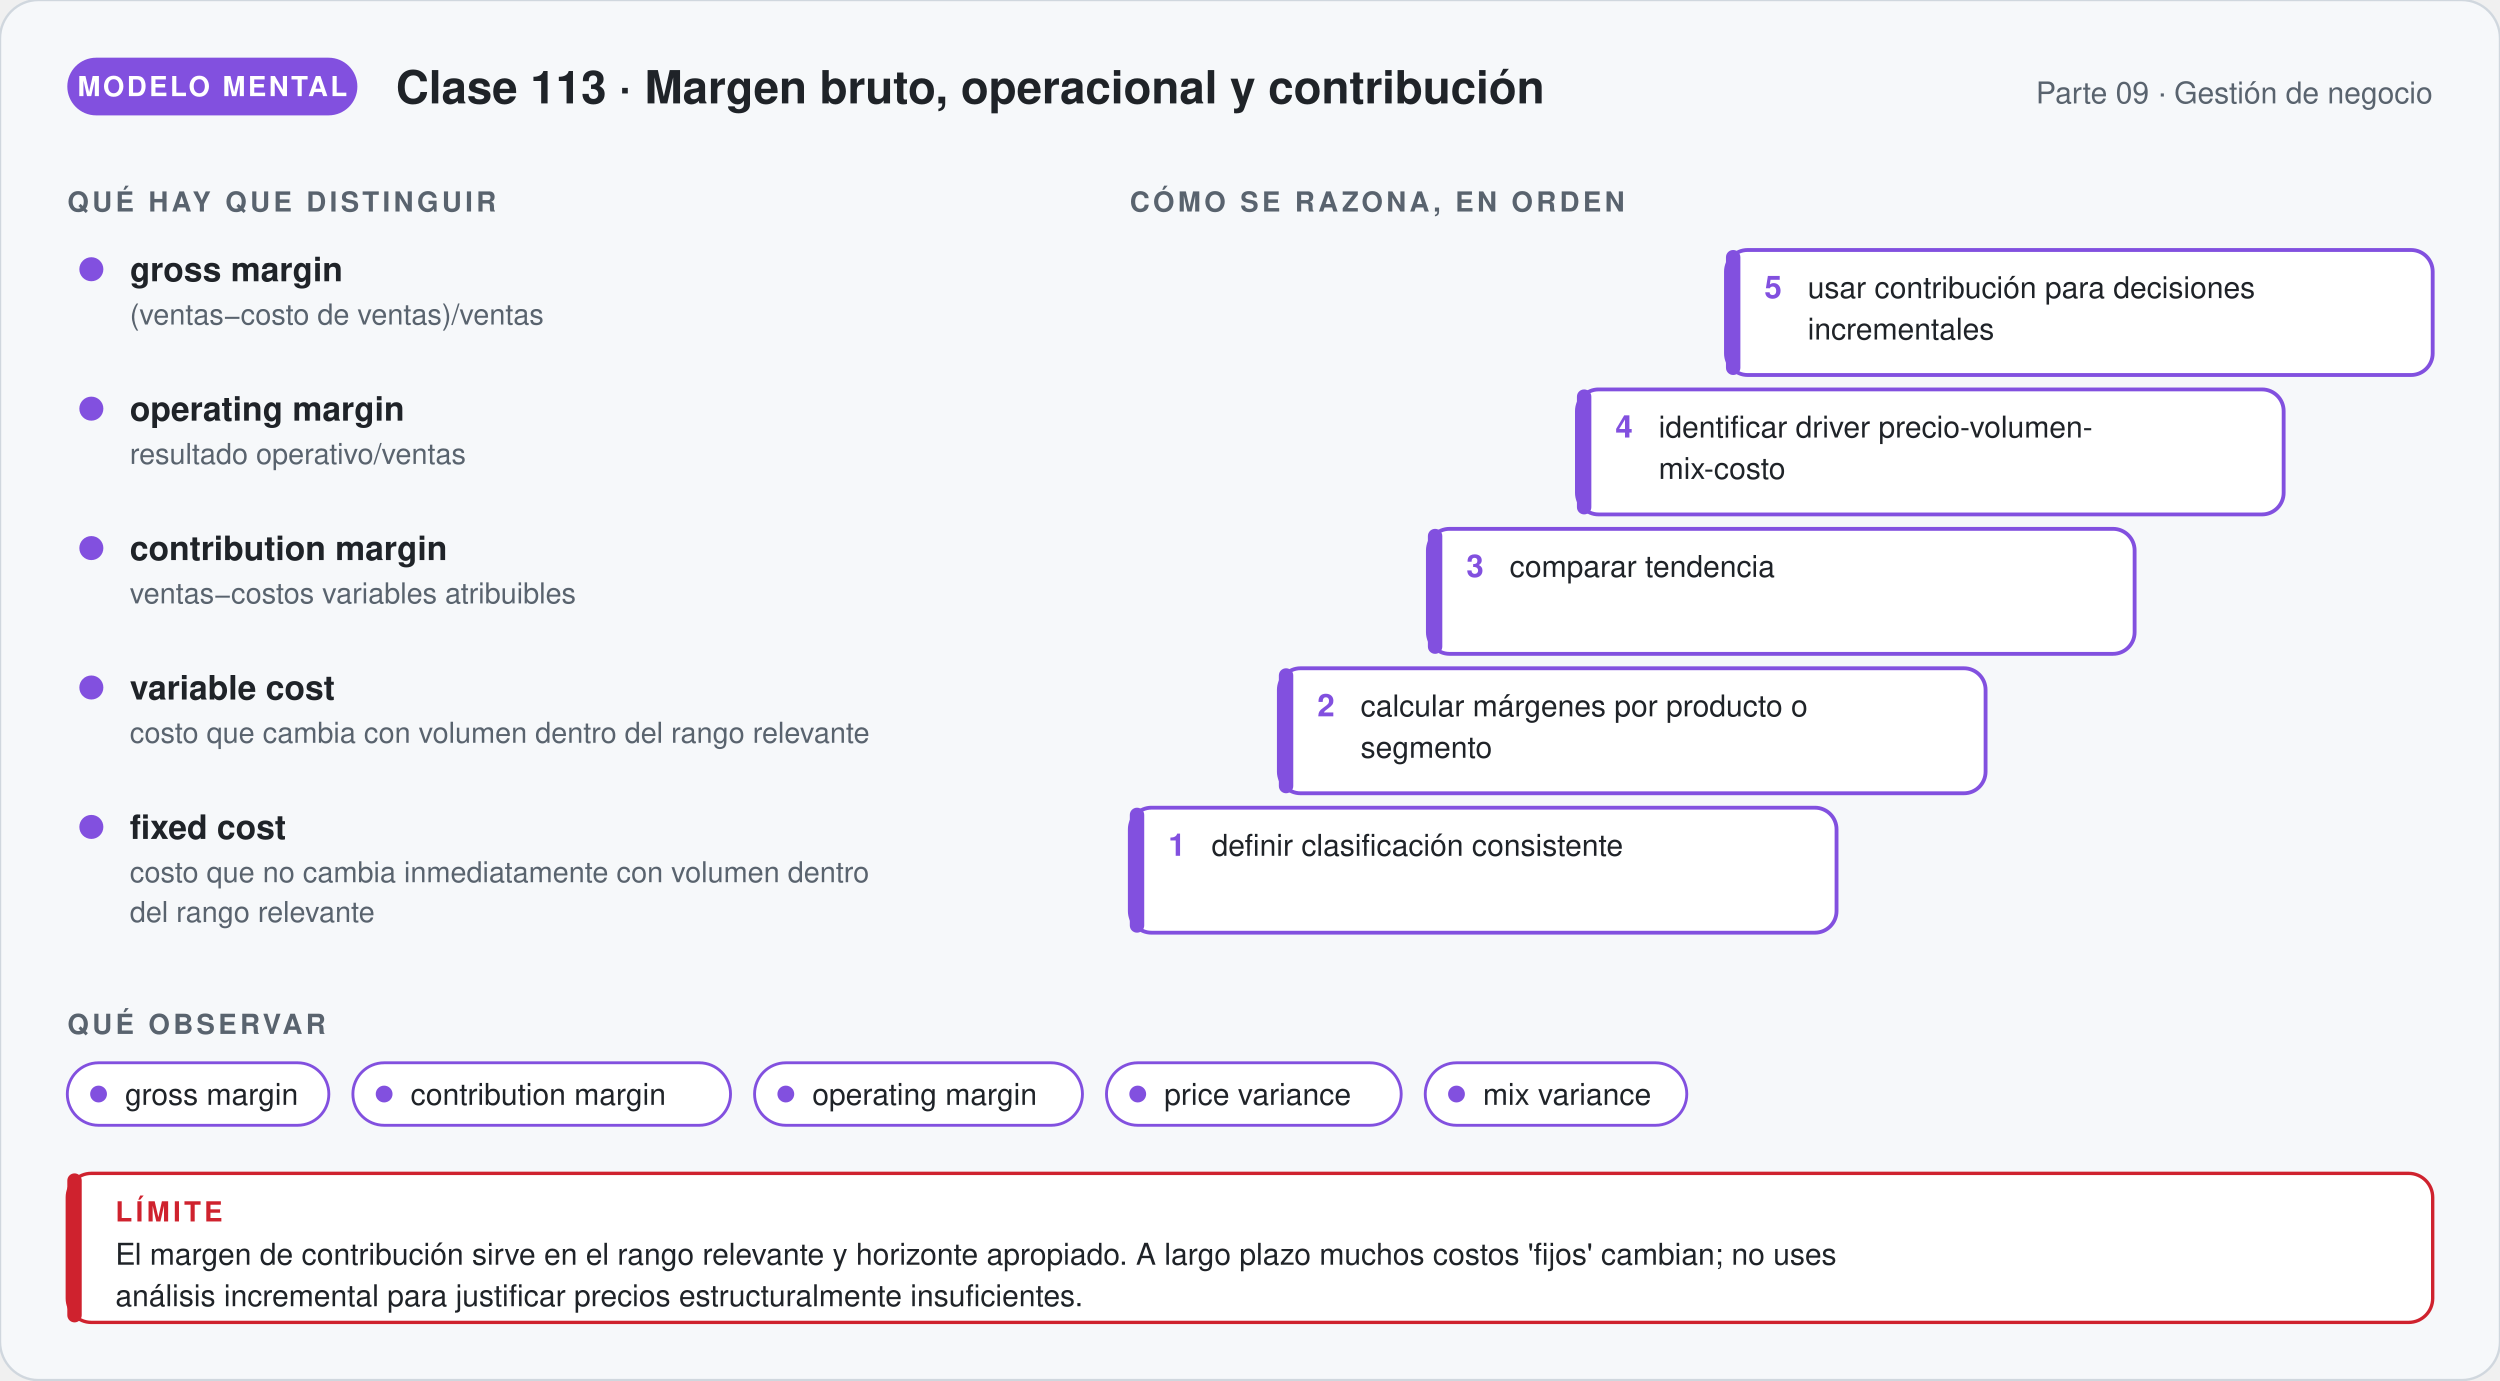
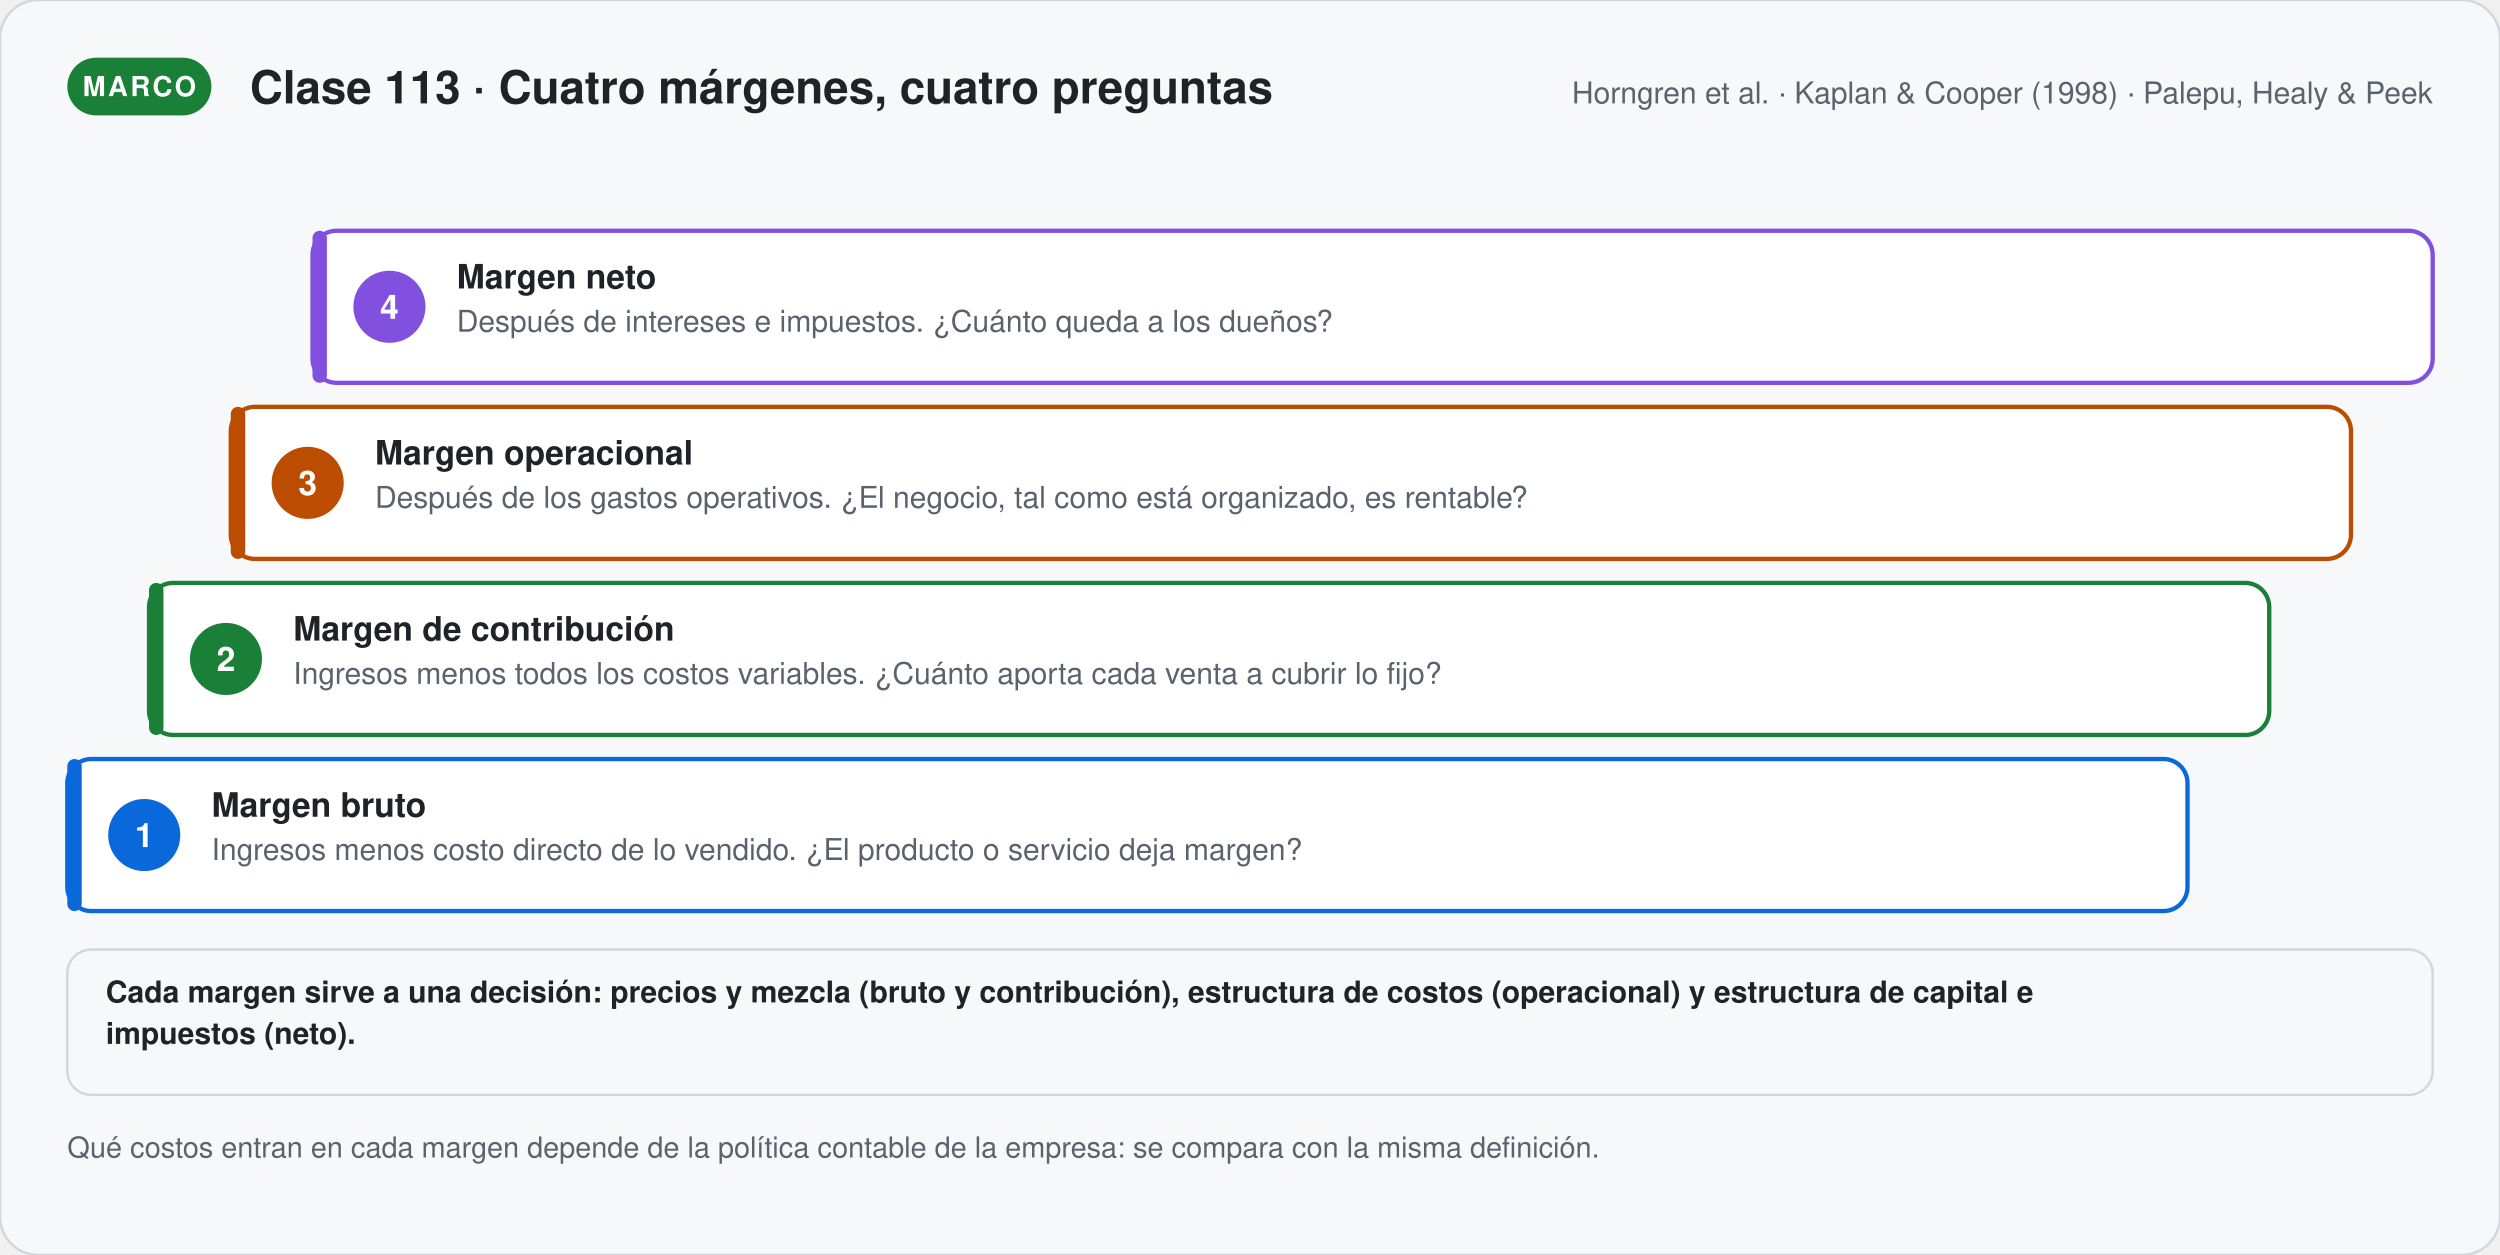
- <svg xmlns="http://www.w3.org/2000/svg" viewBox="0 0 1040 574.12" width="1040" role="img" aria-labelledby="t-g113 d-g113" font-family="'Segoe UI', 'Helvetica Neue', Helvetica, Arial, sans-serif">
+ <svg xmlns="http://www.w3.org/2000/svg" viewBox="0 0 1040 522.06" width="1040" role="img" aria-labelledby="t-s113 d-s113" font-family="'Segoe UI', 'Helvetica Neue', Helvetica, Arial, sans-serif">
  <defs>
-     <marker id="p-g113" viewBox="0 0 10 10" refX="8" refY="5" markerWidth="7" markerHeight="7" orient="auto">
+     <marker id="p-s113" viewBox="0 0 10 10" refX="8" refY="5" markerWidth="7" markerHeight="7" orient="auto">
      <path d="M1,1 L9,5 L1,9 Z" fill="#59636e" />
    </marker>
  </defs>
-   <rect width="1040" height="574.12" rx="16" fill="#f6f8fa" stroke="#d0d7de" />
-   <rect x="28" y="24" width="120.67" height="24" rx="12" fill="#8250df" />
-   <text x="88.335" y="40" font-size="11.5" font-weight="700" fill="#ffffff" text-anchor="middle" letter-spacing="1">MODELO MENTAL</text>
-   <text x="164.67" y="43" font-size="19" font-weight="700" fill="#1f2328" text-anchor="start">Clase 113 · Margen bruto, operacional y contribución</text>
-   <text x="1012" y="43" font-size="12.5" font-weight="400" fill="#59636e" text-anchor="end">Parte 09 · Gestión de negocio</text>
-   <text x="28" y="88" font-size="11.5" font-weight="700" fill="#59636e" text-anchor="start" letter-spacing="1.4">QUÉ HAY QUE DISTINGUIR</text>
-   <circle cx="38" cy="112" r="5" fill="#8250df" />
-   <text x="54" y="117" font-size="14" font-weight="700" fill="#1f2328" text-anchor="start">gross margin</text>
-   <text x="54" y="135" font-size="12" font-weight="400" fill="#59636e" text-anchor="start">(ventas−costo de ventas)/ventas</text>
-   <circle cx="38" cy="170" r="5" fill="#8250df" />
-   <text x="54" y="175" font-size="14" font-weight="700" fill="#1f2328" text-anchor="start">operating margin</text>
-   <text x="54" y="193" font-size="12" font-weight="400" fill="#59636e" text-anchor="start">resultado operativo/ventas</text>
-   <circle cx="38" cy="228" r="5" fill="#8250df" />
-   <text x="54" y="233" font-size="14" font-weight="700" fill="#1f2328" text-anchor="start">contribution margin</text>
-   <text x="54" y="251" font-size="12" font-weight="400" fill="#59636e" text-anchor="start">ventas−costos variables atribuibles</text>
-   <circle cx="38" cy="286" r="5" fill="#8250df" />
-   <text x="54" y="291" font-size="14" font-weight="700" fill="#1f2328" text-anchor="start">variable cost</text>
-   <text x="54" y="309" font-size="12" font-weight="400" fill="#59636e" text-anchor="start">costo que cambia con volumen dentro del rango relevante</text>
-   <circle cx="38" cy="344" r="5" fill="#8250df" />
-   <text x="54" y="349" font-size="14" font-weight="700" fill="#1f2328" text-anchor="start">fixed cost</text>
-   <text x="54" y="367" font-size="12" font-weight="400" fill="#59636e" text-anchor="start">costo que no cambia inmediatamente con volumen dentro</text>
-   <text x="54" y="383.56" font-size="12" font-weight="400" fill="#59636e" text-anchor="start">del rango relevante</text>
-   <text x="470" y="88" font-size="11.5" font-weight="700" fill="#59636e" text-anchor="start" letter-spacing="1.4">CÓMO SE RAZONA, EN ORDEN</text>
-   <rect x="470" y="336" width="294" height="52" rx="9" fill="#ffffff" stroke="#8250df" stroke-width="1.6" />
-   <rect x="470" y="336" width="6" height="52" rx="3" fill="#8250df" />
-   <text x="486" y="356" font-size="13" font-weight="800" fill="#8250df" text-anchor="start">1</text>
-   <text x="504" y="356" font-size="12.5" font-weight="400" fill="#1f2328" text-anchor="start">definir clasificación consistente</text>
-   <rect x="532" y="278" width="294" height="52" rx="9" fill="#ffffff" stroke="#8250df" stroke-width="1.6" />
-   <rect x="532" y="278" width="6" height="52" rx="3" fill="#8250df" />
-   <text x="548" y="298" font-size="13" font-weight="800" fill="#8250df" text-anchor="start">2</text>
-   <text x="566" y="298" font-size="12.5" font-weight="400" fill="#1f2328" text-anchor="start">calcular márgenes por producto o</text>
-   <text x="566" y="315.25" font-size="12.5" font-weight="400" fill="#1f2328" text-anchor="start">segmento</text>
-   <rect x="594" y="220" width="294" height="52" rx="9" fill="#ffffff" stroke="#8250df" stroke-width="1.6" />
-   <rect x="594" y="220" width="6" height="52" rx="3" fill="#8250df" />
-   <text x="610" y="240" font-size="13" font-weight="800" fill="#8250df" text-anchor="start">3</text>
-   <text x="628" y="240" font-size="12.5" font-weight="400" fill="#1f2328" text-anchor="start">comparar tendencia</text>
-   <rect x="656" y="162" width="294" height="52" rx="9" fill="#ffffff" stroke="#8250df" stroke-width="1.6" />
-   <rect x="656" y="162" width="6" height="52" rx="3" fill="#8250df" />
-   <text x="672" y="182" font-size="13" font-weight="800" fill="#8250df" text-anchor="start">4</text>
-   <text x="690" y="182" font-size="12.5" font-weight="400" fill="#1f2328" text-anchor="start">identificar driver precio-volumen-</text>
-   <text x="690" y="199.25" font-size="12.5" font-weight="400" fill="#1f2328" text-anchor="start">mix-costo</text>
-   <rect x="718" y="104" width="294" height="52" rx="9" fill="#ffffff" stroke="#8250df" stroke-width="1.6" />
-   <rect x="718" y="104" width="6" height="52" rx="3" fill="#8250df" />
-   <text x="734" y="124" font-size="13" font-weight="800" fill="#8250df" text-anchor="start">5</text>
-   <text x="752" y="124" font-size="12.5" font-weight="400" fill="#1f2328" text-anchor="start">usar contribución para decisiones</text>
-   <text x="752" y="141.25" font-size="12.5" font-weight="400" fill="#1f2328" text-anchor="start">incrementales</text>
-   <text x="28" y="430.12" font-size="11.5" font-weight="700" fill="#59636e" text-anchor="start" letter-spacing="1.4">QUÉ OBSERVAR</text>
-   <rect x="28" y="442.12" width="108.8" height="26" rx="13" fill="#ffffff" stroke="#8250df" stroke-width="1.2" />
-   <circle cx="41" cy="455.12" r="3.5" fill="#8250df" />
-   <text x="52" y="459.62" font-size="12.5" font-weight="400" fill="#1f2328" text-anchor="start">gross margin</text>
-   <rect x="146.8" y="442.12" width="157.1" height="26" rx="13" fill="#ffffff" stroke="#8250df" stroke-width="1.2" />
-   <circle cx="159.8" cy="455.12" r="3.5" fill="#8250df" />
-   <text x="170.8" y="459.62" font-size="12.5" font-weight="400" fill="#1f2328" text-anchor="start">contribution margin</text>
-   <rect x="313.9" y="442.12" width="136.4" height="26" rx="13" fill="#ffffff" stroke="#8250df" stroke-width="1.2" />
-   <circle cx="326.9" cy="455.12" r="3.5" fill="#8250df" />
-   <text x="337.9" y="459.62" font-size="12.5" font-weight="400" fill="#1f2328" text-anchor="start">operating margin</text>
-   <rect x="460.3" y="442.12" width="122.6" height="26" rx="13" fill="#ffffff" stroke="#8250df" stroke-width="1.2" />
-   <circle cx="473.3" cy="455.12" r="3.5" fill="#8250df" />
-   <text x="484.3" y="459.62" font-size="12.5" font-weight="400" fill="#1f2328" text-anchor="start">price variance</text>
-   <rect x="592.9" y="442.12" width="108.8" height="26" rx="13" fill="#ffffff" stroke="#8250df" stroke-width="1.2" />
-   <circle cx="605.9" cy="455.12" r="3.5" fill="#8250df" />
-   <text x="616.9" y="459.62" font-size="12.5" font-weight="400" fill="#1f2328" text-anchor="start">mix variance</text>
-   <rect x="28" y="488.12" width="984" height="62" rx="10" fill="#ffffff" stroke="#cf222e" stroke-width="1.4" />
-   <rect x="28" y="488.12" width="6" height="62" rx="3" fill="#cf222e" />
-   <text x="48" y="508.12" font-size="11.5" font-weight="700" fill="#cf222e" text-anchor="start" letter-spacing="1.4">LÍMITE</text>
-   <text x="48" y="526.12" font-size="12.5" font-weight="400" fill="#1f2328" text-anchor="start">El margen de contribución sirve en el rango relevante y horizonte apropiado. A largo plazo muchos costos 'fijos' cambian; no uses</text>
-   <text x="48" y="543.37" font-size="12.5" font-weight="400" fill="#1f2328" text-anchor="start">análisis incremental para justificar precios estructuralmente insuficientes.</text>
+   <rect width="1040" height="522.06" rx="16" fill="#f6f8fa" stroke="#d0d7de" />
+   <rect x="28" y="24" width="59.95" height="24" rx="12" fill="#1a7f37" />
+   <text x="57.975" y="40" font-size="11.5" font-weight="700" fill="#ffffff" text-anchor="middle" letter-spacing="1">MARCO</text>
+   <text x="103.95" y="43" font-size="19" font-weight="700" fill="#1f2328" text-anchor="start">Clase 113 · Cuatro márgenes, cuatro preguntas</text>
+   <text x="1012" y="43" font-size="12.5" font-weight="400" fill="#59636e" text-anchor="end">Horngren et al. · Kaplan &amp; Cooper (1998) · Palepu, Healy &amp; Peek</text>
+   <rect x="130" y="96" width="882" height="63.25" rx="10" fill="#ffffff" stroke="#8250df" stroke-width="1.8" />
+   <rect x="130" y="96" width="6" height="63.25" rx="3" fill="#8250df" />
+   <circle cx="162" cy="127.625" r="15" fill="#8250df" />
+   <text x="162" y="132.625" font-size="14" font-weight="700" fill="#ffffff" text-anchor="middle">4</text>
+   <text x="190" y="120" font-size="14" font-weight="700" fill="#1f2328" text-anchor="start">Margen neto</text>
+   <text x="190" y="138" font-size="12.5" font-weight="400" fill="#59636e" text-anchor="start">Después de intereses e impuestos. ¿Cuánto queda a los dueños?</text>
+   <rect x="96" y="169.25" width="882" height="63.25" rx="10" fill="#ffffff" stroke="#bc4c00" stroke-width="1.8" />
+   <rect x="96" y="169.25" width="6" height="63.25" rx="3" fill="#bc4c00" />
+   <circle cx="128" cy="200.875" r="15" fill="#bc4c00" />
+   <text x="128" y="205.875" font-size="14" font-weight="700" fill="#ffffff" text-anchor="middle">3</text>
+   <text x="156" y="193.25" font-size="14" font-weight="700" fill="#1f2328" text-anchor="start">Margen operacional</text>
+   <text x="156" y="211.25" font-size="12.5" font-weight="400" fill="#59636e" text-anchor="start">Después de los gastos operativos. ¿El negocio, tal como está organizado, es rentable?</text>
+   <rect x="62" y="242.5" width="882" height="63.25" rx="10" fill="#ffffff" stroke="#1a7f37" stroke-width="1.8" />
+   <rect x="62" y="242.5" width="6" height="63.25" rx="3" fill="#1a7f37" />
+   <circle cx="94" cy="274.125" r="15" fill="#1a7f37" />
+   <text x="94" y="279.125" font-size="14" font-weight="700" fill="#ffffff" text-anchor="middle">2</text>
+   <text x="122" y="266.5" font-size="14" font-weight="700" fill="#1f2328" text-anchor="start">Margen de contribución</text>
+   <text x="122" y="284.5" font-size="12.5" font-weight="400" fill="#59636e" text-anchor="start">Ingresos menos todos los costos variables. ¿Cuánto aporta cada venta a cubrir lo fijo?</text>
+   <rect x="28" y="315.75" width="882" height="63.25" rx="10" fill="#ffffff" stroke="#0969da" stroke-width="1.8" />
+   <rect x="28" y="315.75" width="6" height="63.25" rx="3" fill="#0969da" />
+   <circle cx="60" cy="347.375" r="15" fill="#0969da" />
+   <text x="60" y="352.375" font-size="14" font-weight="700" fill="#ffffff" text-anchor="middle">1</text>
+   <text x="88" y="339.75" font-size="14" font-weight="700" fill="#1f2328" text-anchor="start">Margen bruto</text>
+   <text x="88" y="357.75" font-size="12.5" font-weight="400" fill="#59636e" text-anchor="start">Ingresos menos costo directo de lo vendido. ¿El producto o servicio deja margen?</text>
+   <rect x="28" y="395" width="984" height="60.5" rx="10" fill="#f6f8fa" stroke="#d0d7de" stroke-width="1" />
+   <text x="44" y="417" font-size="12.5" font-weight="600" fill="#1f2328" text-anchor="start">Cada margen sirve a una decisión: precios y mezcla (bruto y contribución), estructura de costos (operacional) y estructura de capital e</text>
+   <text x="44" y="434.25" font-size="12.5" font-weight="600" fill="#1f2328" text-anchor="start">impuestos (neto).</text>
+   <text x="28" y="481.5" font-size="12" font-weight="400" fill="#59636e" text-anchor="start">Qué costos entran en cada margen depende de la política contable de la empresa: se compara con la misma definición.</text>
</svg>
